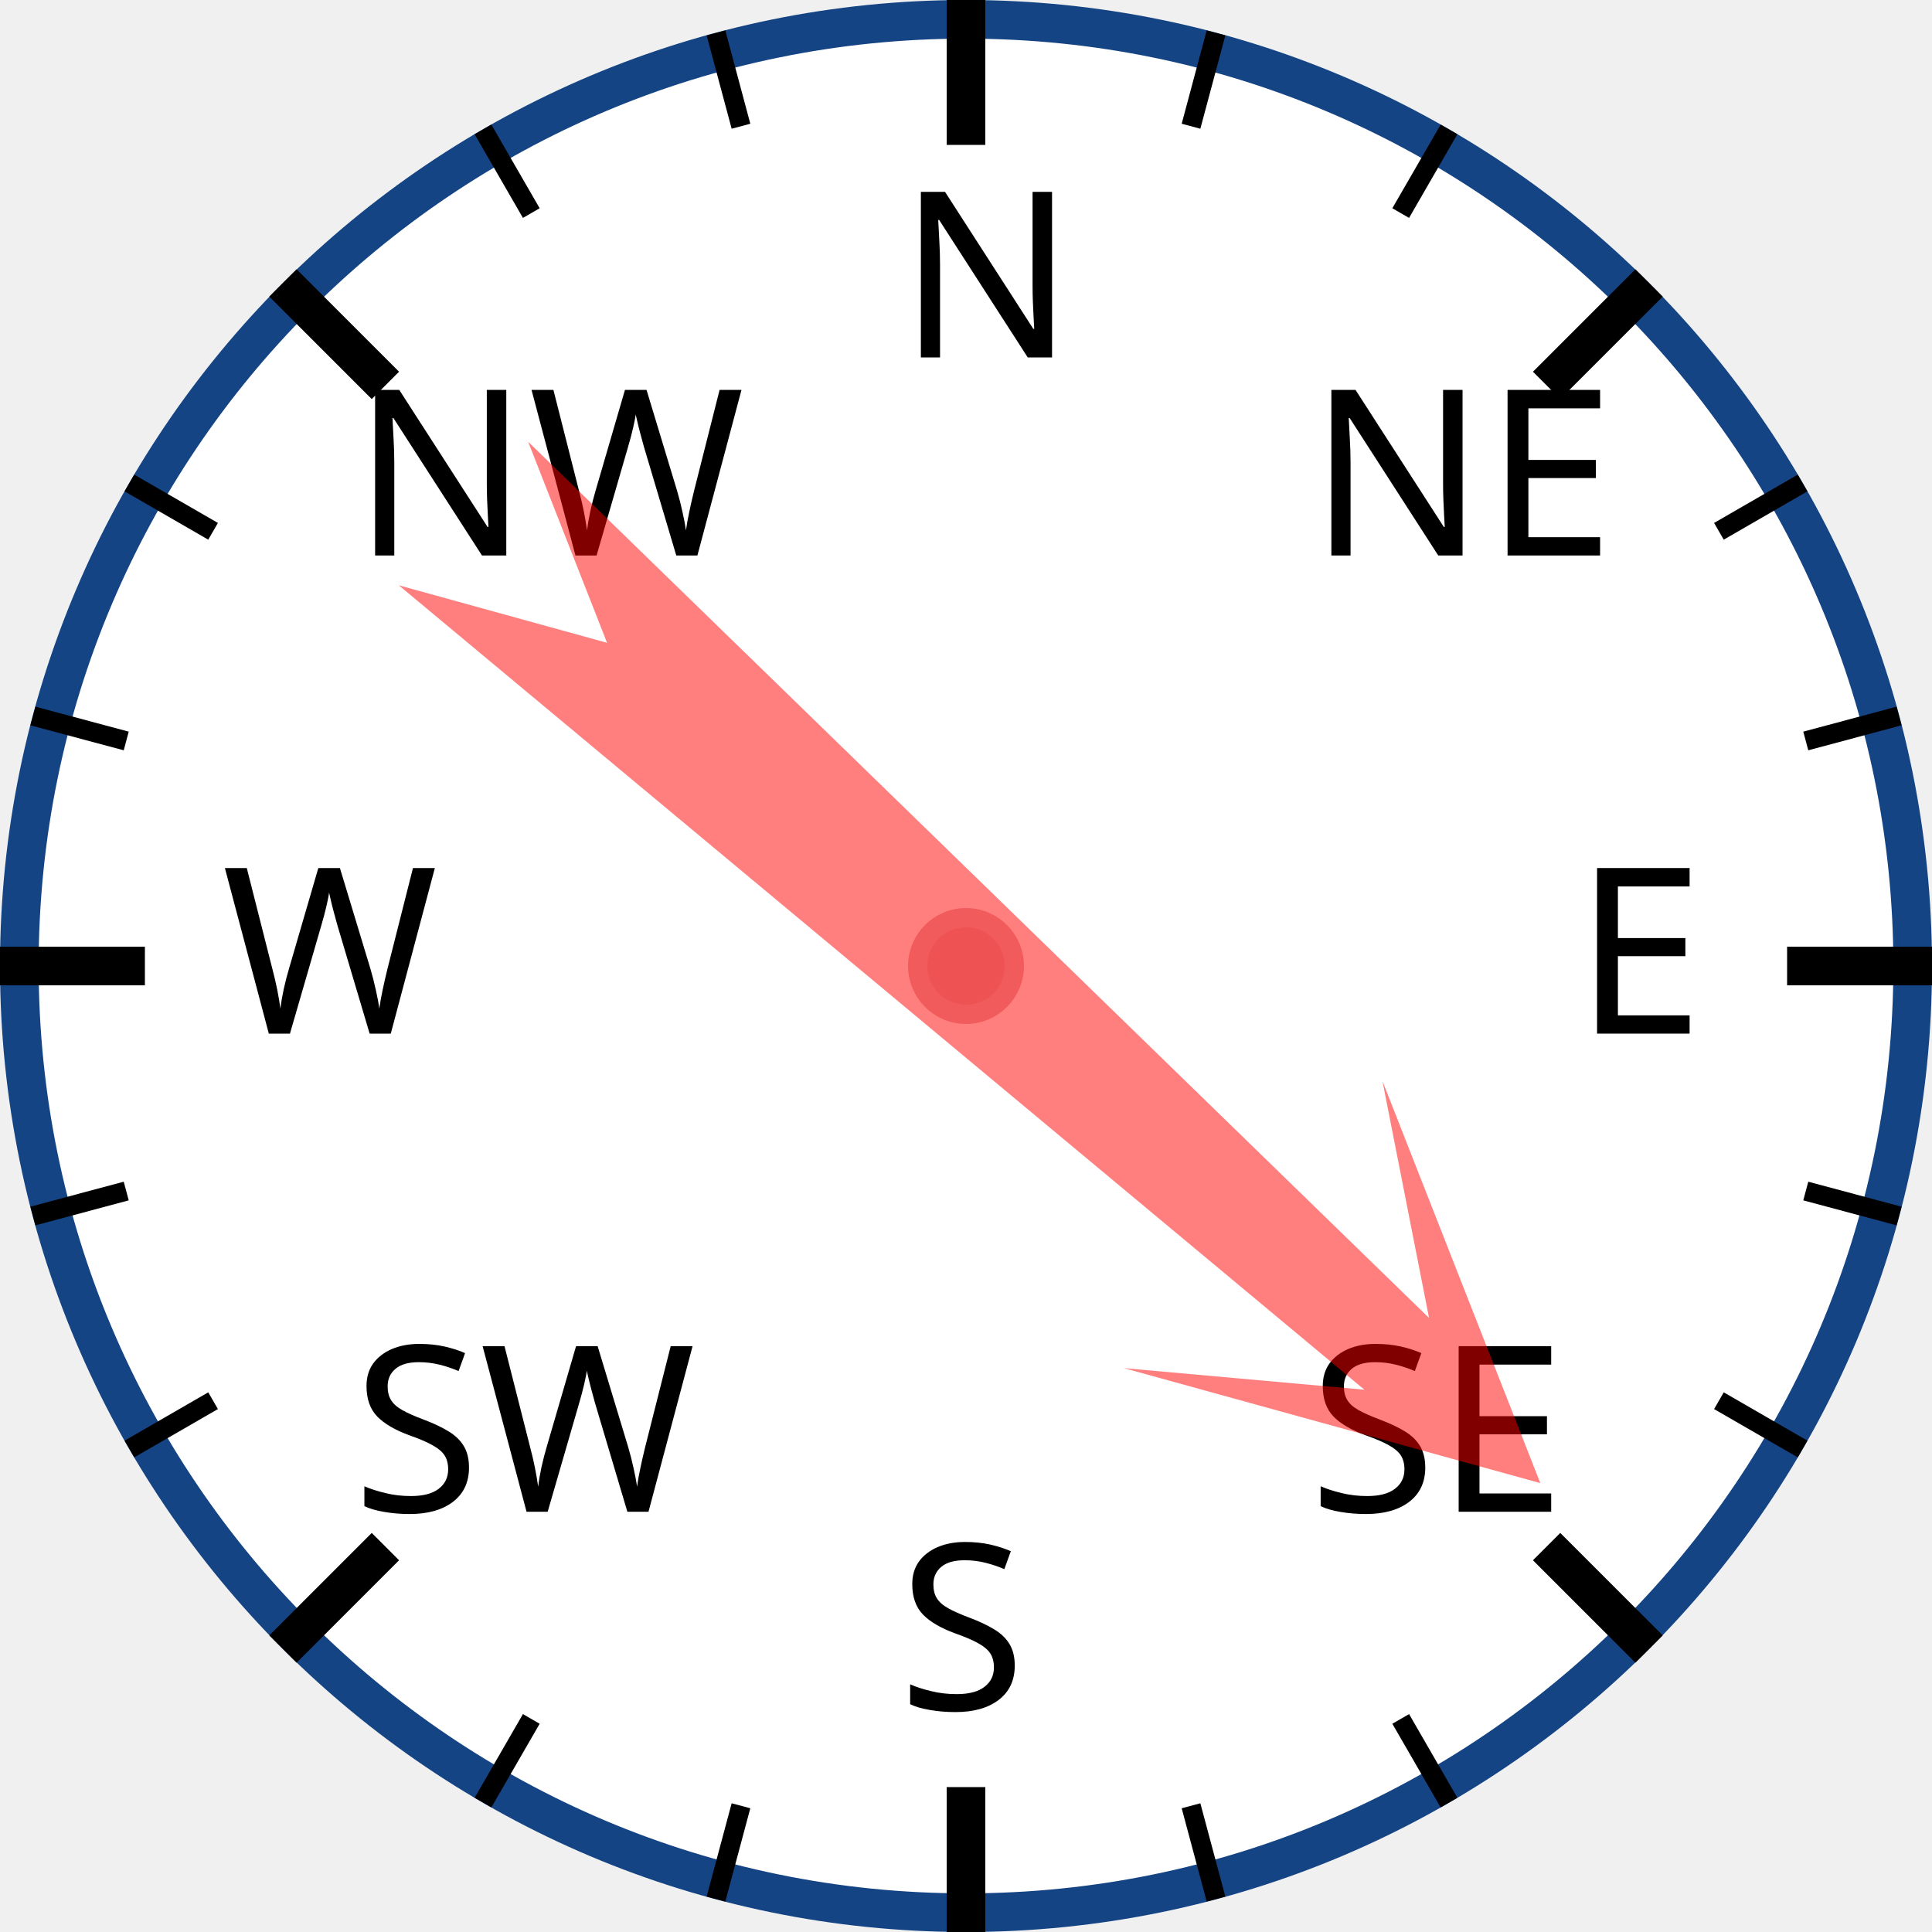
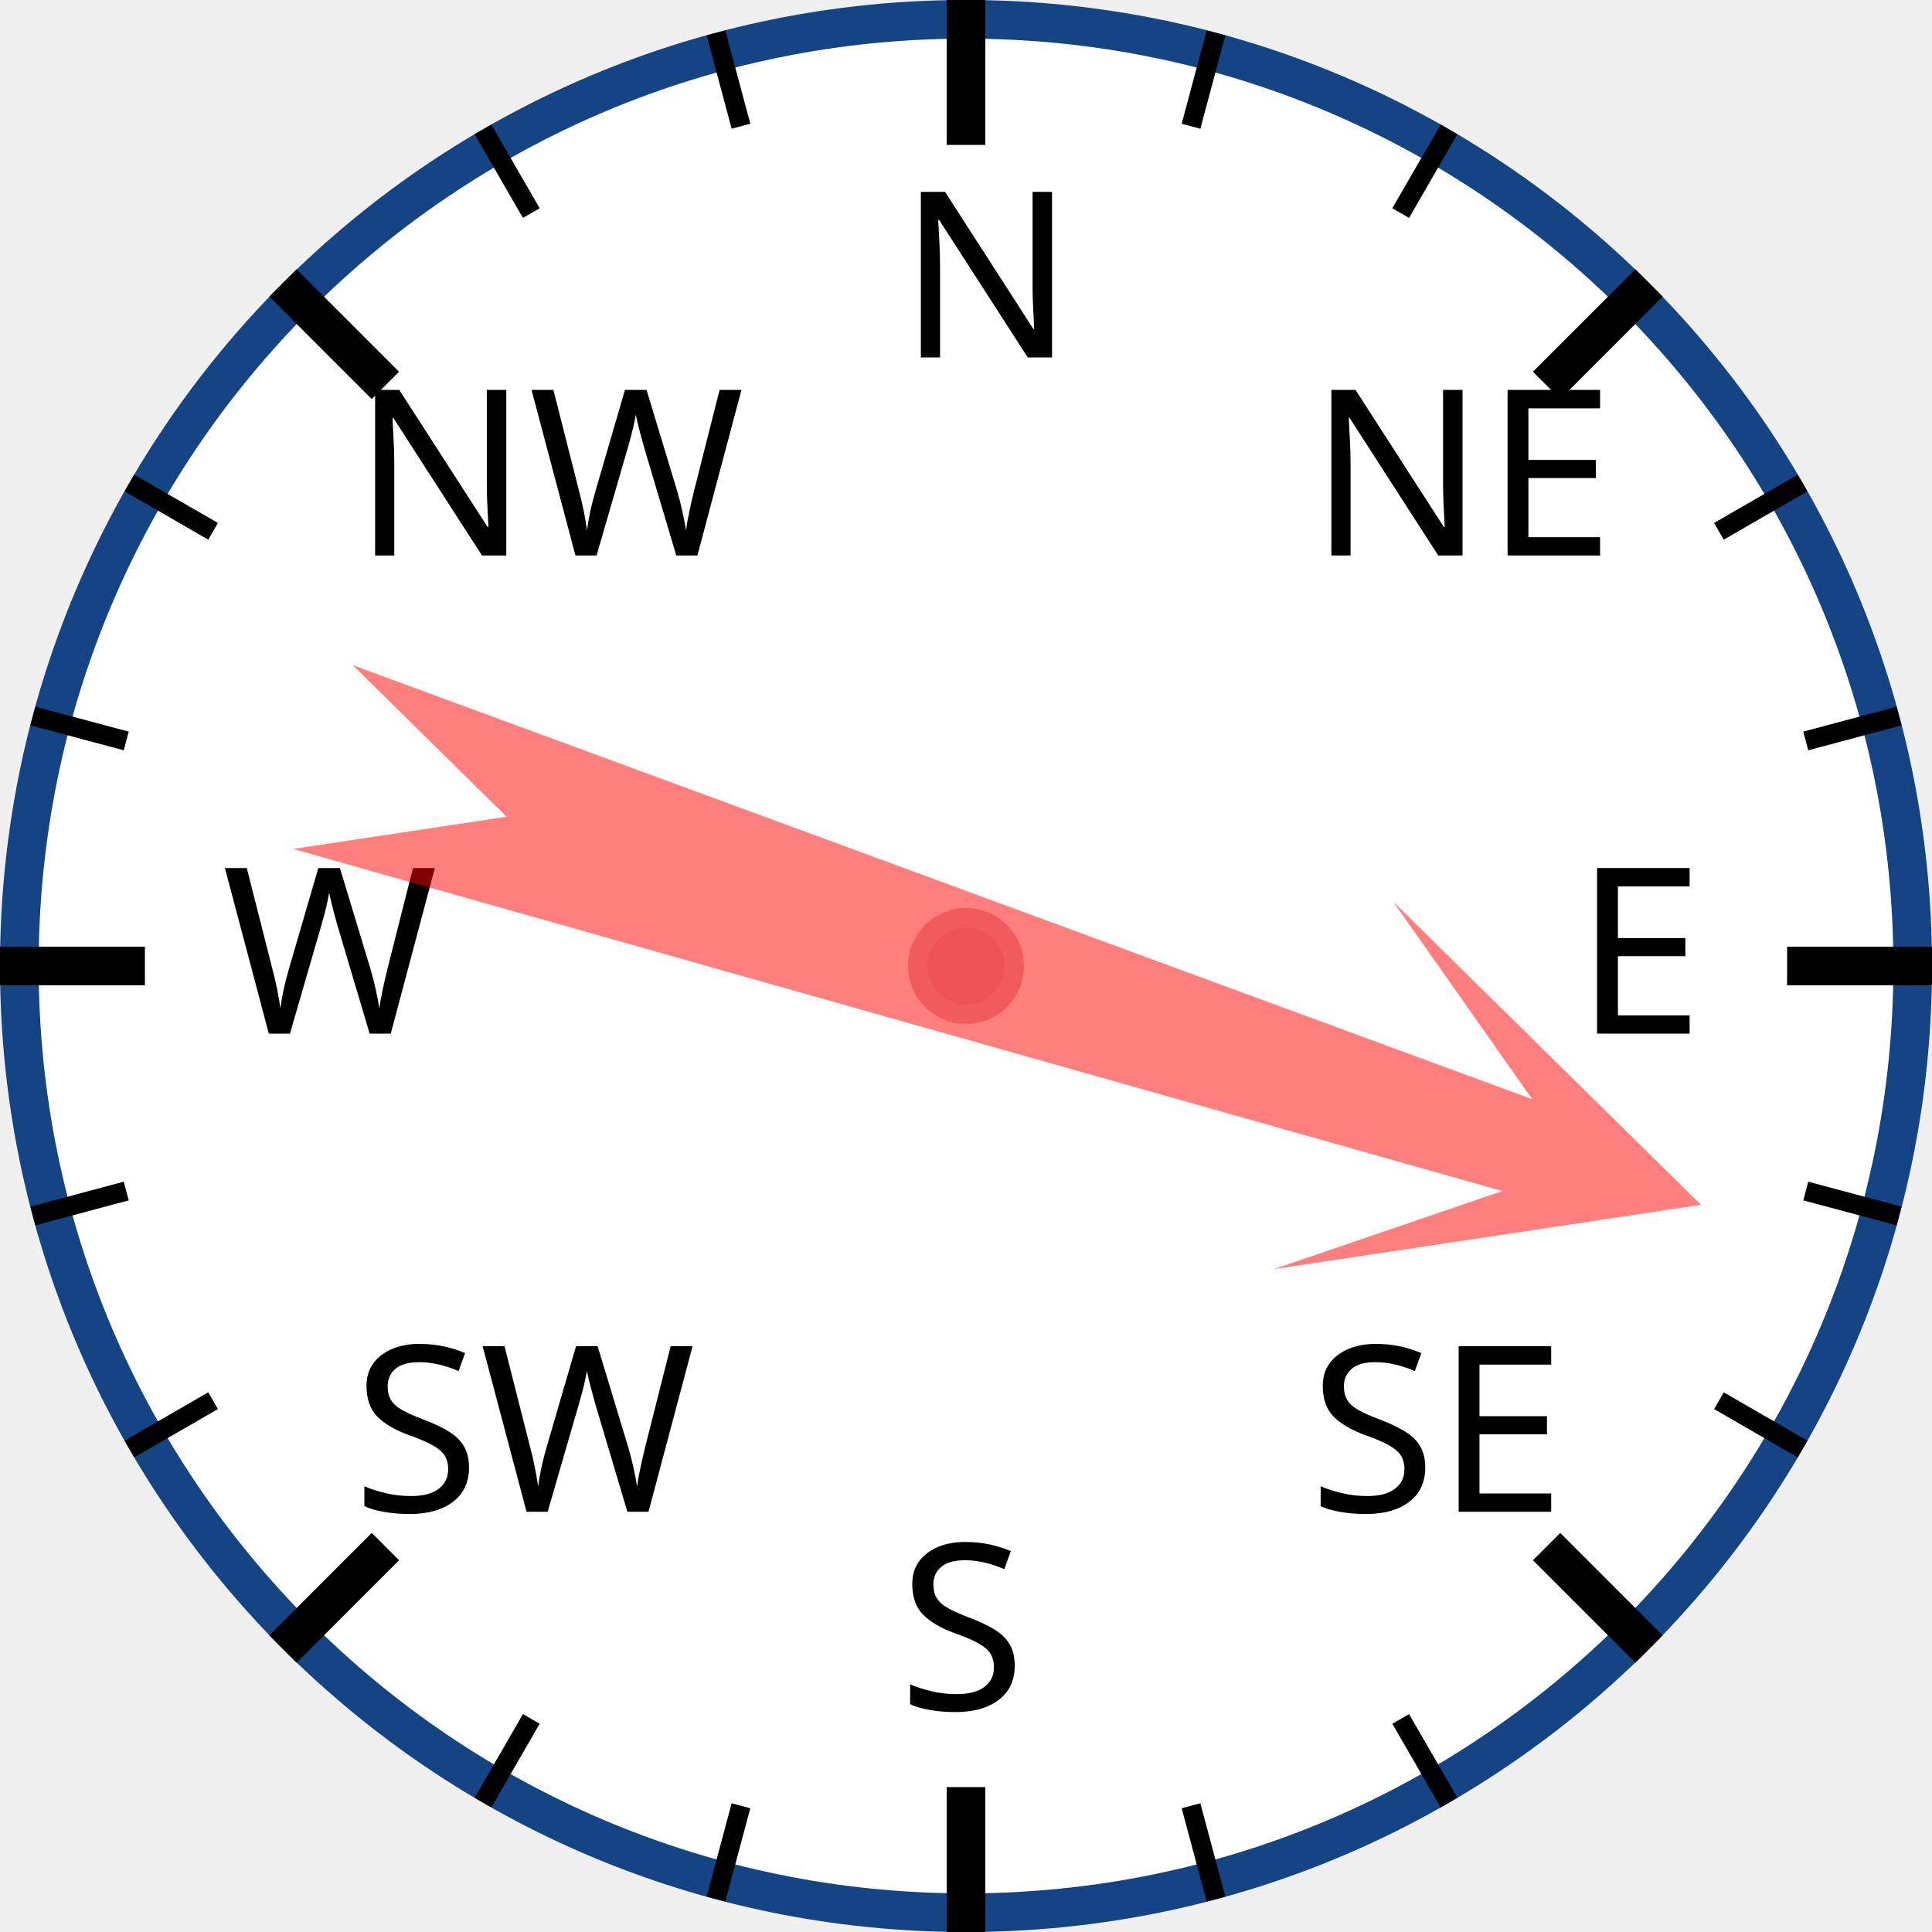
<svg xmlns="http://www.w3.org/2000/svg" width="120px" height="120px" viewBox="0 0 200 200">
  <circle cx="100" cy="100" r="98" style="fill: white; stroke: #154485; stroke-width: 4;" />
  <text x="93.0" y="37.0" style="font-family: sans-serif; font-size: 18pt;">N</text>
  <line x1="100.0" y1="0.0" x2="100.0" y2="15.0" style="stroke: black; stroke-width: 4;" />
  <line x1="74.118" y1="3.407" x2="76.706" y2="13.067" style="stroke: black; stroke-width: 2;" />
  <line x1="50" y1="13.397" x2="55" y2="22.058" style="stroke: black; stroke-width: 2;" />
  <text x="36.503" y="57.503" style="font-family: sans-serif; font-size: 18pt;">NW</text>
  <line x1="29.289" y1="29.289" x2="39.896" y2="39.896" style="stroke: black; stroke-width: 4;" />
  <line x1="13.397" y1="50" x2="22.058" y2="55" style="stroke: black; stroke-width: 2;" />
  <line x1="3.407" y1="74.118" x2="13.067" y2="76.706" style="stroke: black; stroke-width: 2;" />
  <text x="23.0" y="107.0" style="font-family: sans-serif; font-size: 18pt;">W</text>
  <line x1="0.0" y1="100.0" x2="15.0" y2="100.0" style="stroke: black; stroke-width: 4;" />
  <line x1="3.407" y1="125.882" x2="13.067" y2="123.294" style="stroke: black; stroke-width: 2;" />
  <line x1="13.397" y1="150" x2="22.058" y2="145" style="stroke: black; stroke-width: 2;" />
  <text x="36.503" y="156.497" style="font-family: sans-serif; font-size: 18pt;">SW</text>
  <line x1="29.289" y1="170.711" x2="39.896" y2="160.104" style="stroke: black; stroke-width: 4;" />
  <line x1="50" y1="186.603" x2="55" y2="177.942" style="stroke: black; stroke-width: 2;" />
  <line x1="74.118" y1="196.593" x2="76.706" y2="186.933" style="stroke: black; stroke-width: 2;" />
  <text x="93" y="177.0" style="font-family: sans-serif; font-size: 18pt;">S</text>
  <line x1="100" y1="200.0" x2="100" y2="185.0" style="stroke: black; stroke-width: 4;" />
  <line x1="125.882" y1="196.593" x2="123.294" y2="186.933" style="stroke: black; stroke-width: 2;" />
  <line x1="150.0" y1="186.603" x2="145.0" y2="177.942" style="stroke: black; stroke-width: 2;" />
  <text x="135.497" y="156.497" style="font-family: sans-serif; font-size: 18pt;">SE</text>
  <line x1="170.711" y1="170.711" x2="160.104" y2="160.104" style="stroke: black; stroke-width: 4;" />
  <line x1="186.603" y1="150" x2="177.942" y2="145" style="stroke: black; stroke-width: 2;" />
  <line x1="196.593" y1="125.882" x2="186.933" y2="123.294" style="stroke: black; stroke-width: 2;" />
  <text x="163.0" y="107" style="font-family: sans-serif; font-size: 18pt;">E</text>
  <line x1="200.0" y1="100" x2="185.0" y2="100" style="stroke: black; stroke-width: 4;" />
  <line x1="196.593" y1="74.118" x2="186.933" y2="76.706" style="stroke: black; stroke-width: 2;" />
  <line x1="186.603" y1="50" x2="177.942" y2="55" style="stroke: black; stroke-width: 2;" />
  <text x="135.497" y="57.503" style="font-family: sans-serif; font-size: 18pt;">NE</text>
  <line x1="170.711" y1="29.289" x2="160.104" y2="39.896" style="stroke: black; stroke-width: 4;" />
  <line x1="150" y1="13.397" x2="145" y2="22.058" style="stroke: black; stroke-width: 2;" />
  <line x1="125.882" y1="3.407" x2="123.294" y2="13.067" style="stroke: black; stroke-width: 2;" />
-   <polygon points="100 20 120 60 105 40 110 170 100 150 90 170 95 40 80 60" style="fill: red; fill-opacity: 0.5;" transform="rotate(132,100,100)" />
+   <polygon points="100 20 120 60 105 40 110 170 100 150 90 170 95 40 80 60" style="fill: red; fill-opacity: 0.5;" transform="rotate(108,100,100)" />
  <circle cx="100" cy="100" r="5" style="fill: #EE5252; stroke: #F25B5B; stroke-width: 2;" />
</svg>
